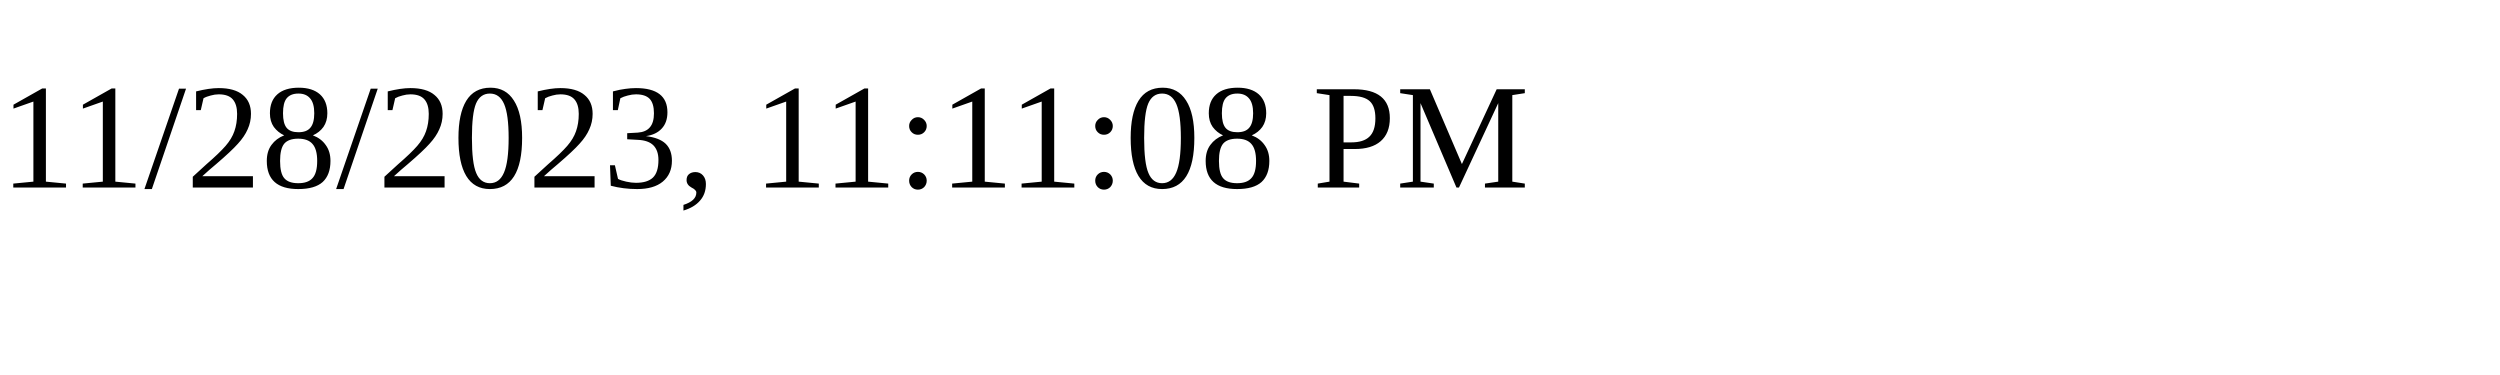
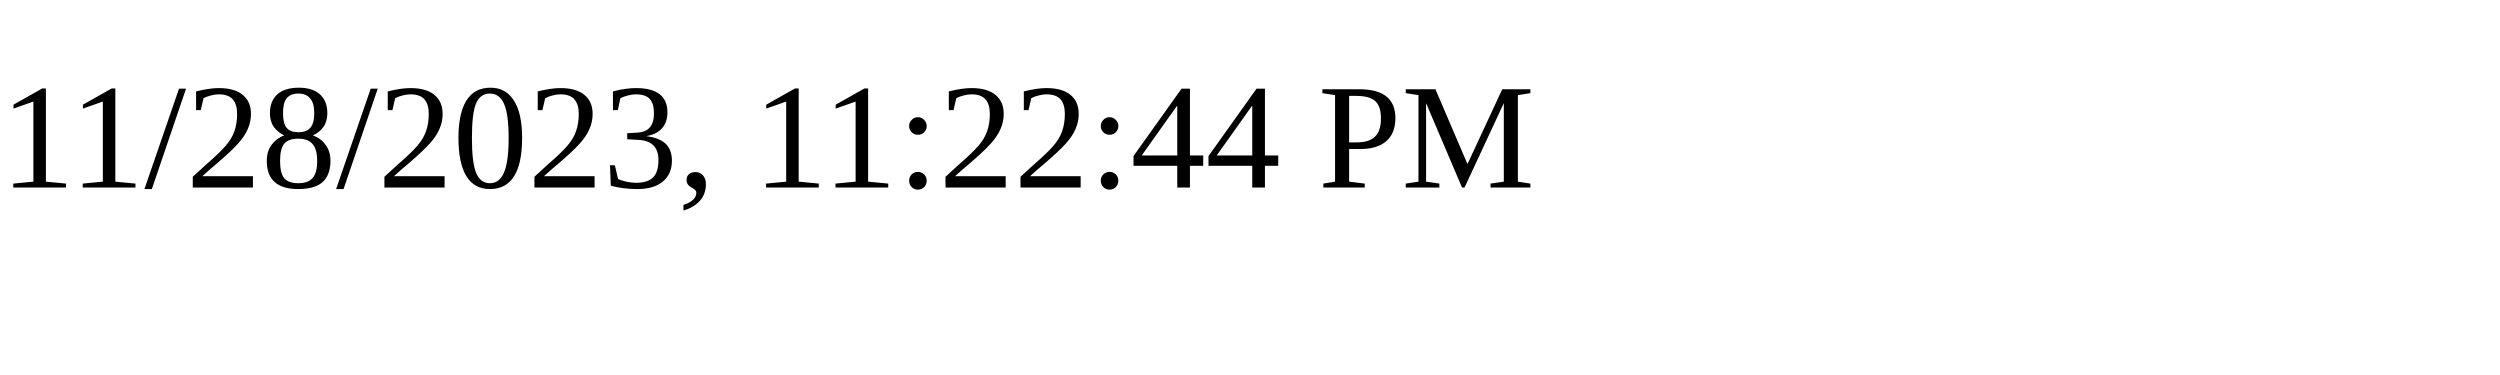
<svg xmlns="http://www.w3.org/2000/svg" height="30" width="200">
-   <text x="0" y="15">11/28/2023, 11:11:08 PM</text>
+   <text x="0" y="15">11/28/2023, 11:22:44 PM</text>
</svg>
